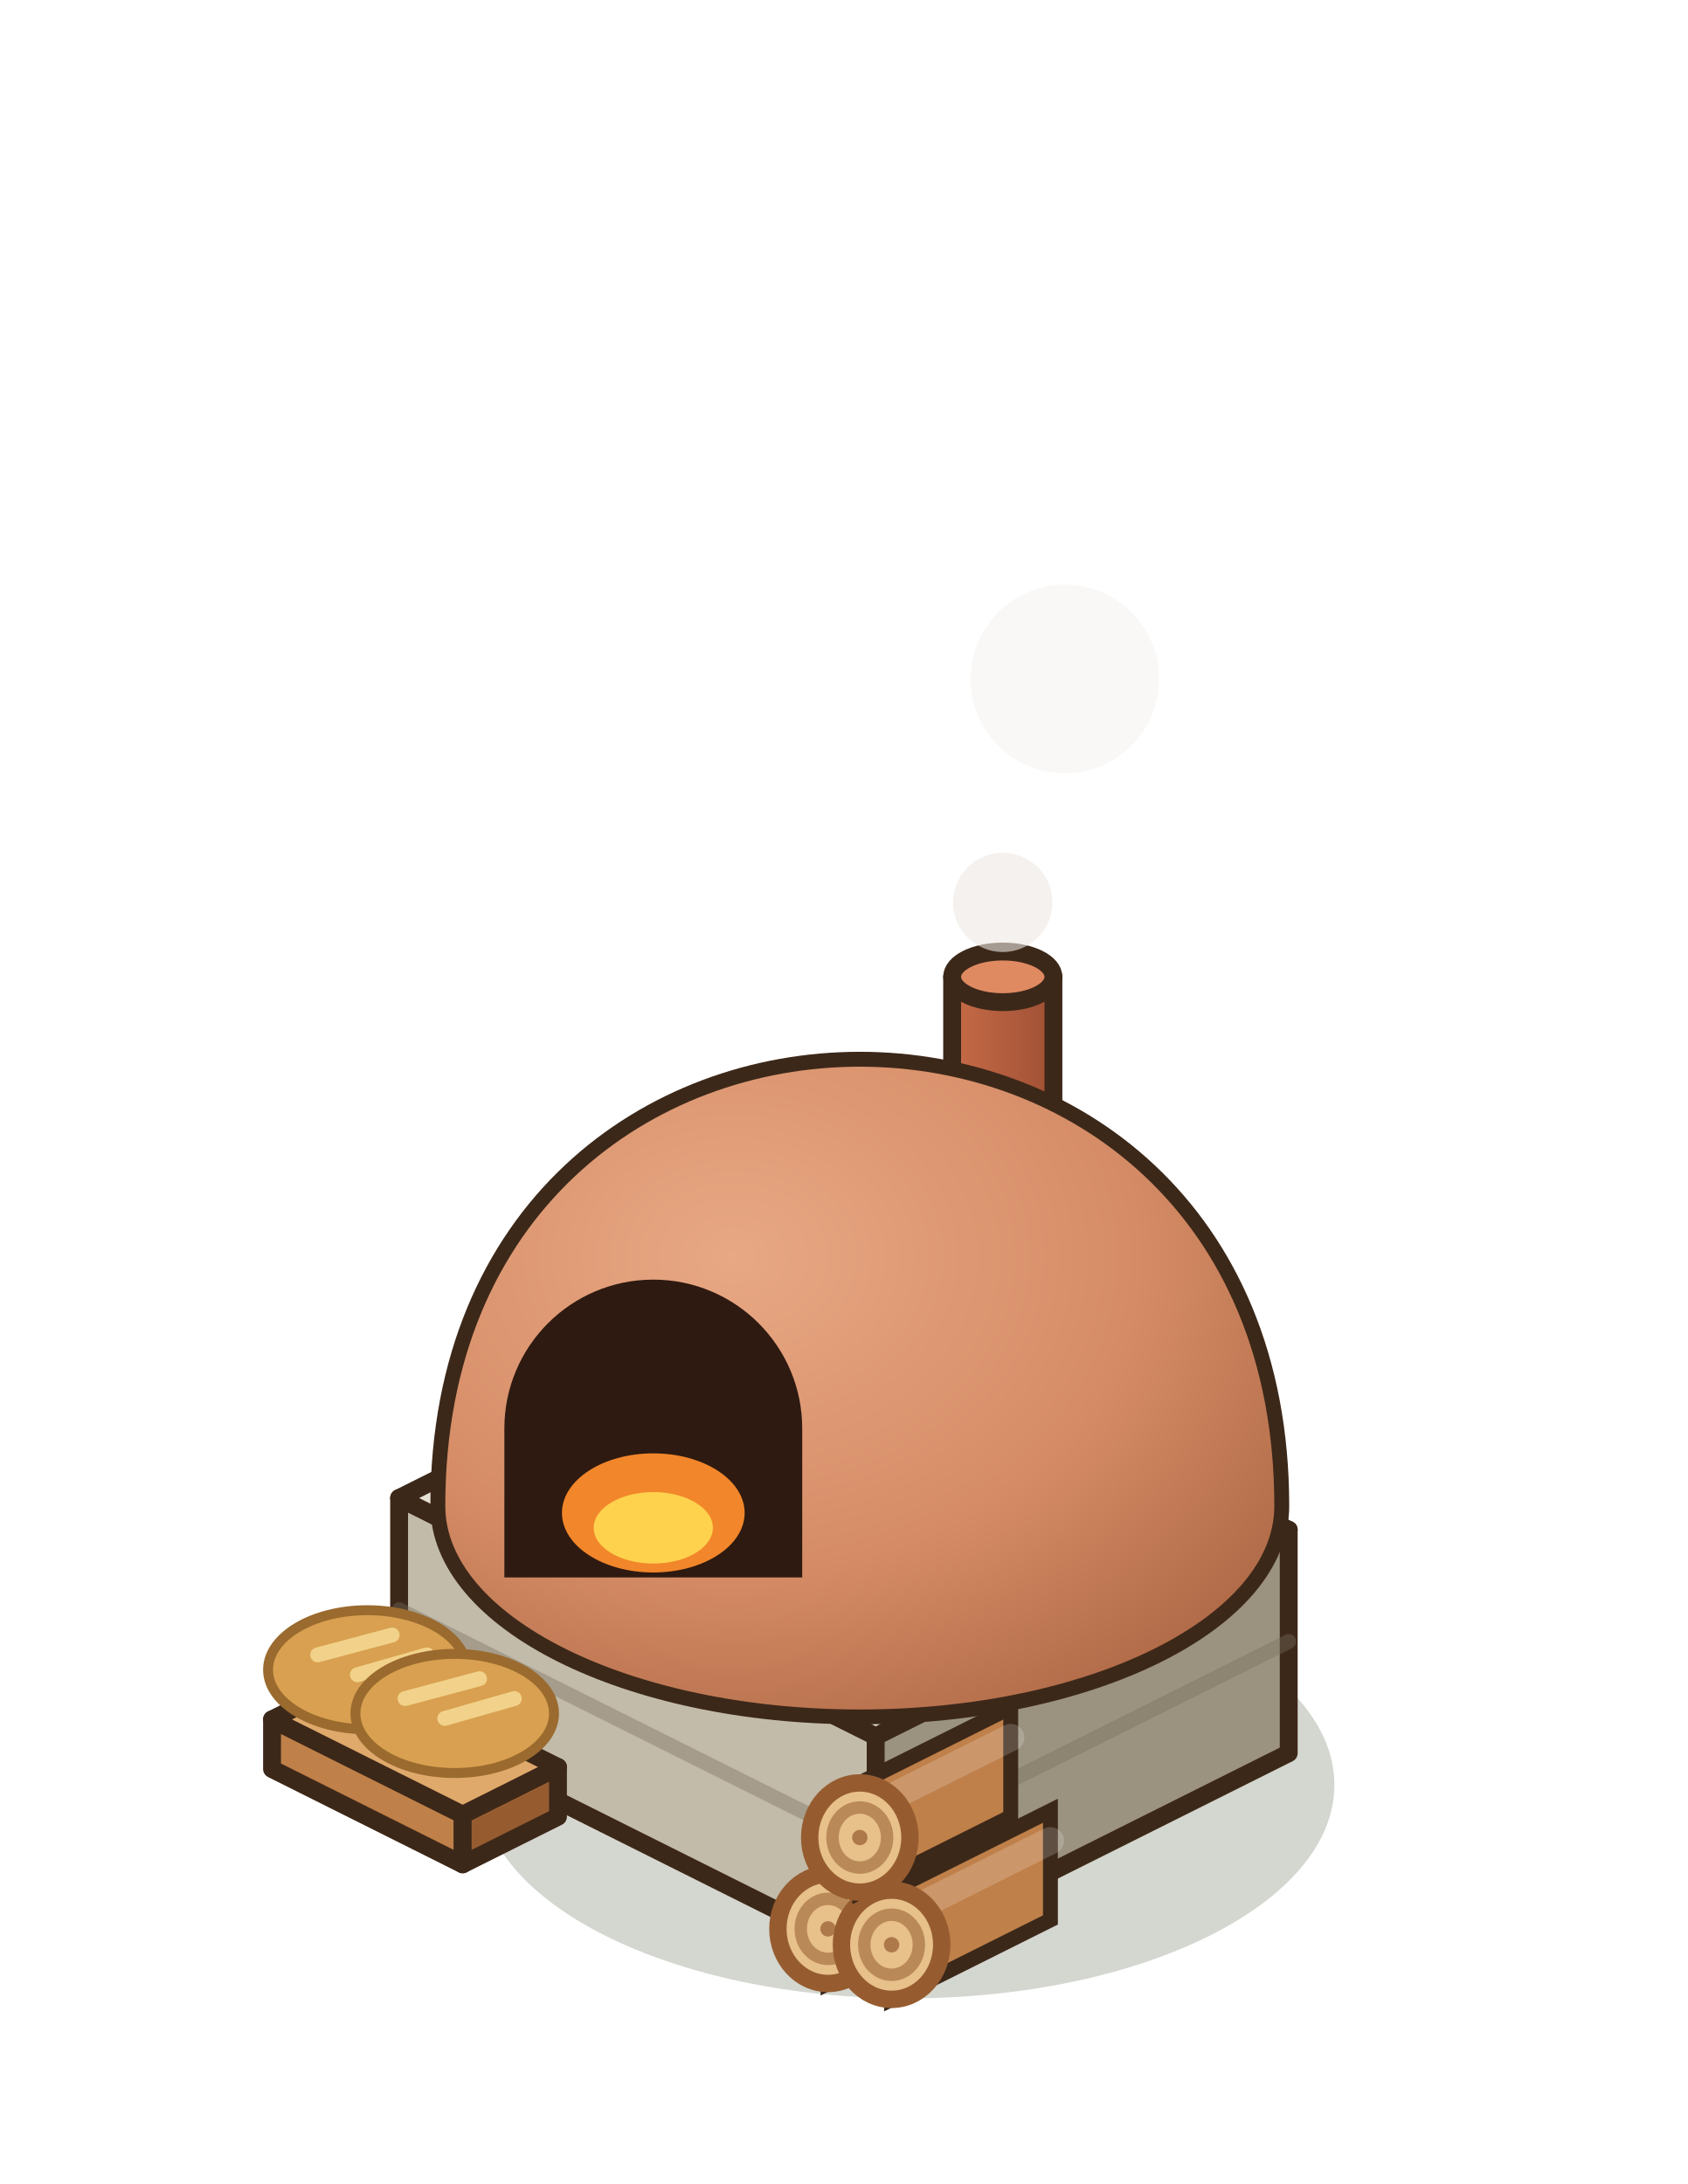
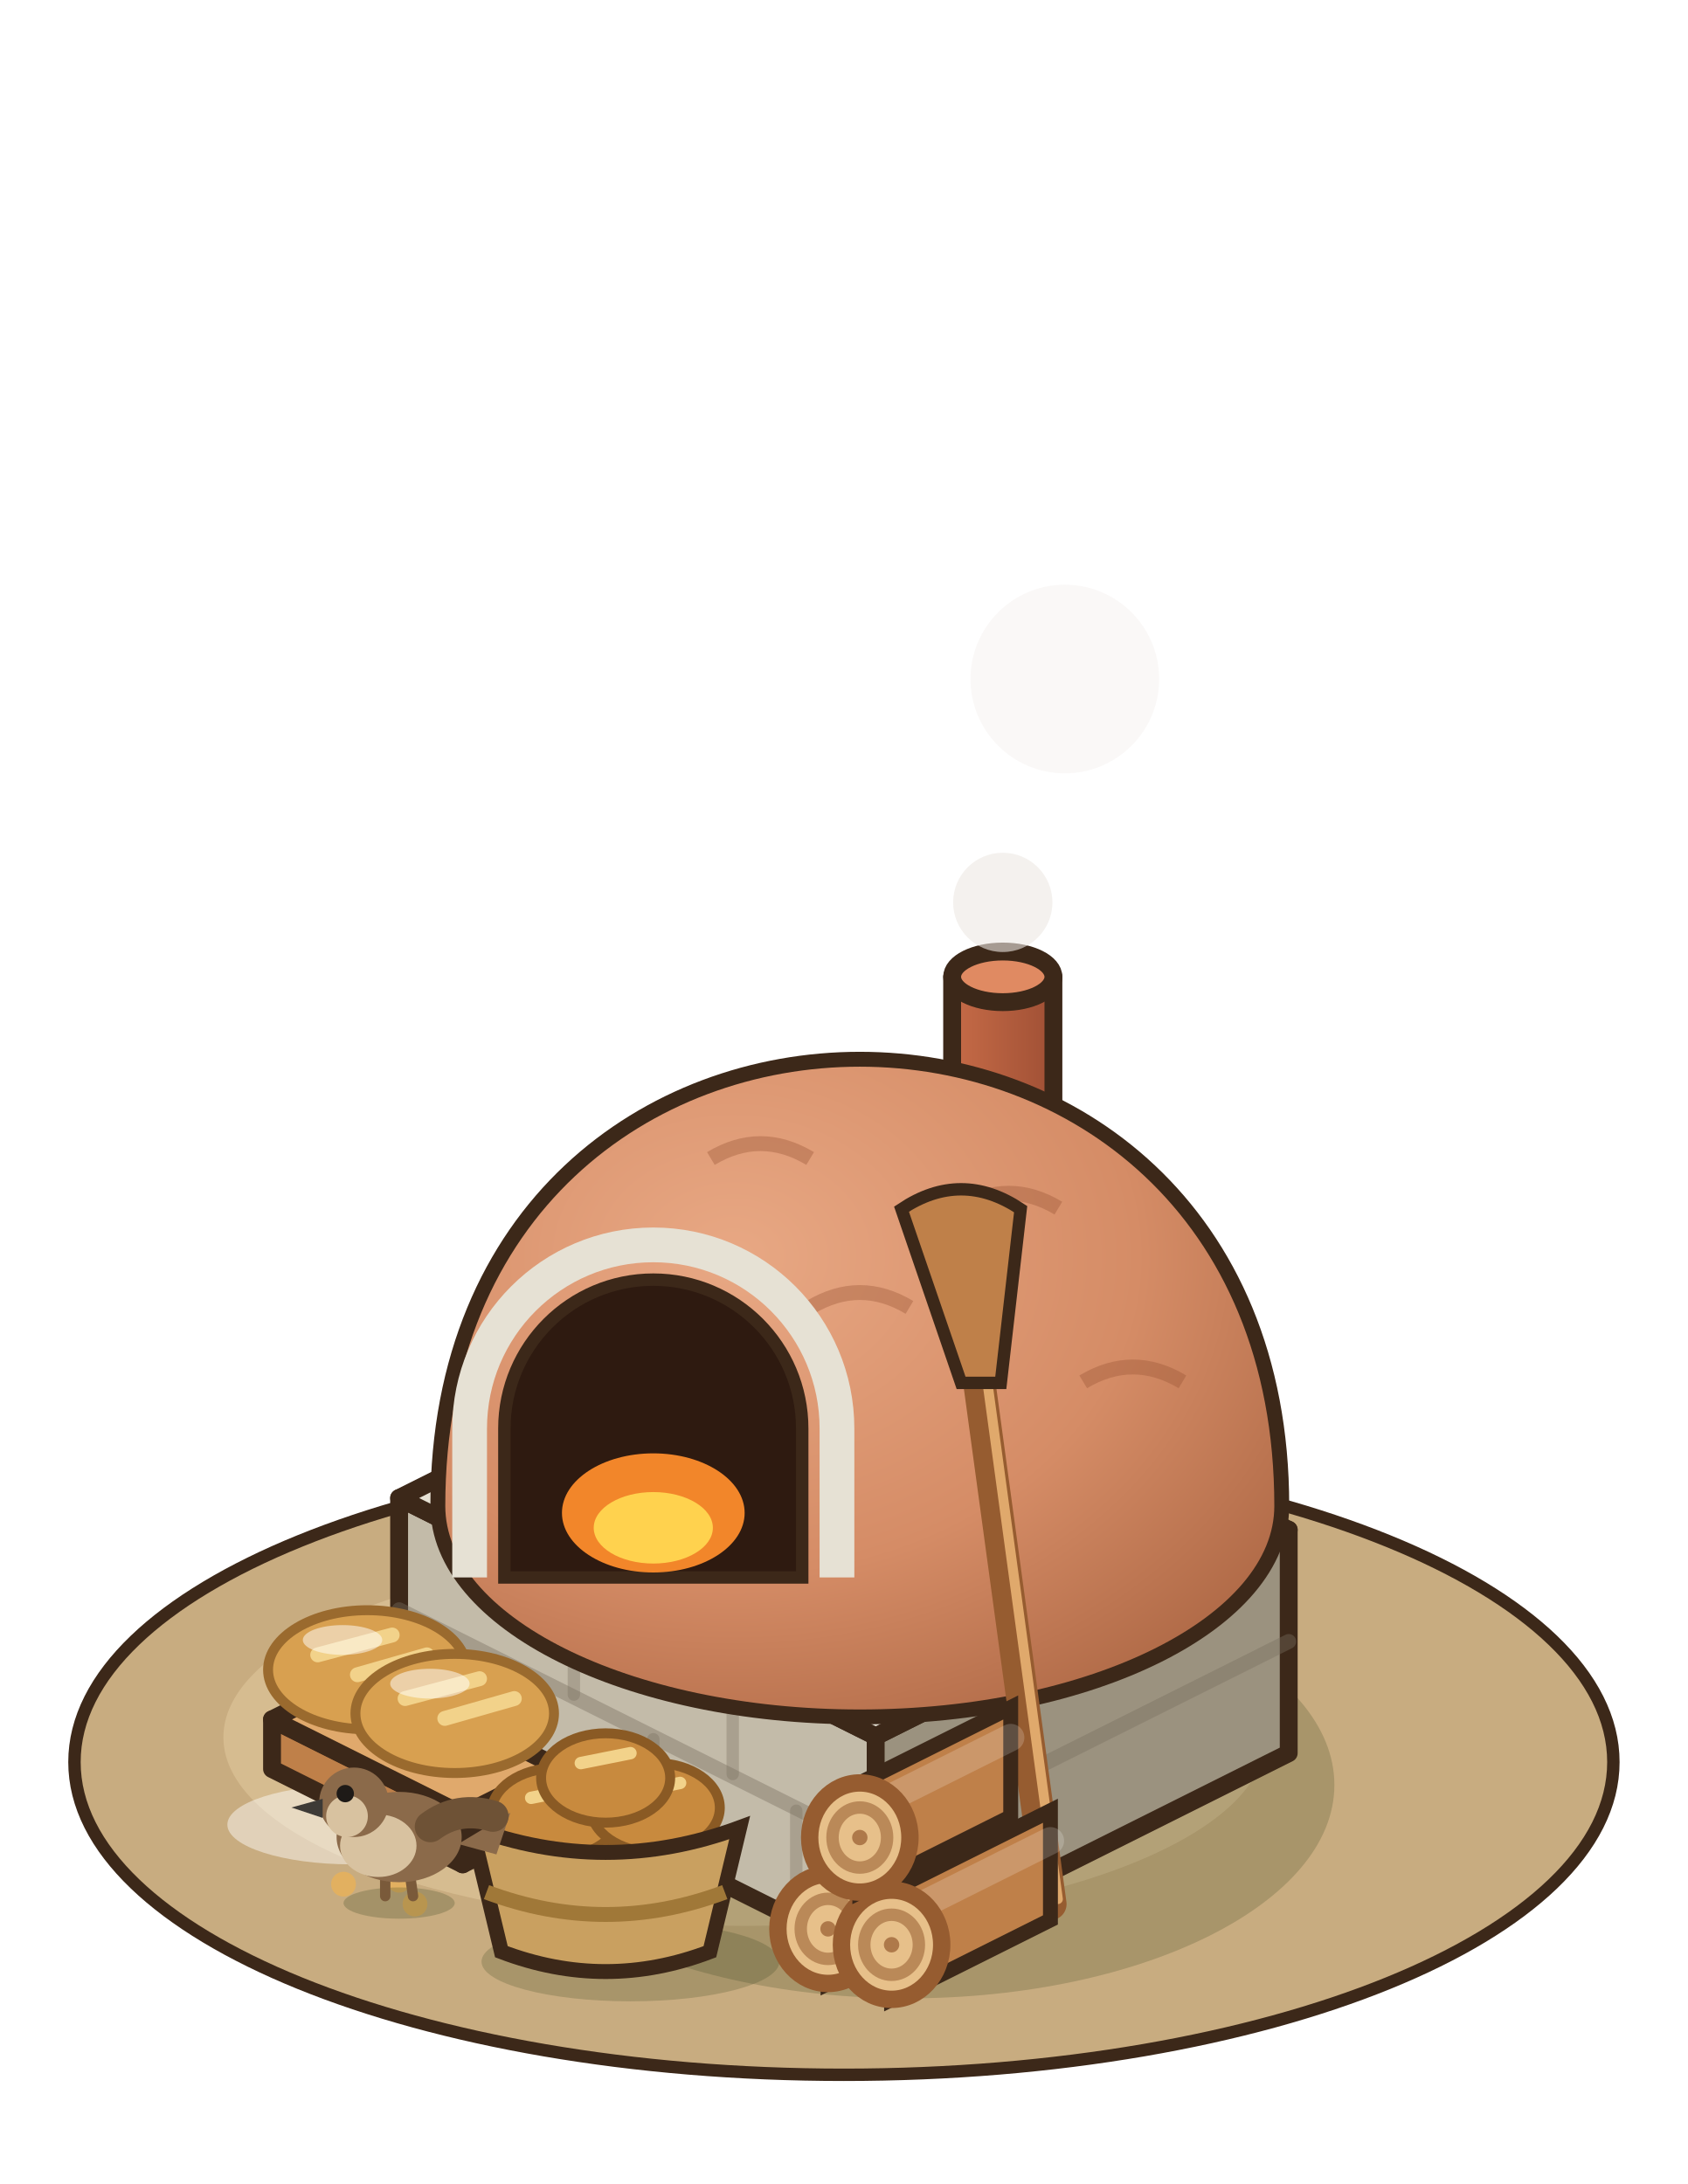
<svg xmlns="http://www.w3.org/2000/svg" width="85" height="110" viewBox="-42.5 -87.5 85 110">
  <g transform="scale(1.25)">
+     <ellipse cx="0" cy="1" rx="31" ry="12.6" fill="#C8AC80" stroke="#3C2819" stroke-width="0.5" />
+     <ellipse cx="-4" cy="0" rx="21" ry="7.6" fill="#D6BC90" />
+     <ellipse cx="-19.84" cy="3.52" rx="5" ry="1.6" fill="rgba(255,255,255,.45)" />
+     <circle cx="-17.92" cy="5.76" r="0.5" fill="#E2B060" />
+     <circle cx="-17.28" cy="6.72" r="0.5" fill="#E2B060" />
+     <circle cx="-20.16" cy="5.92" r="0.5" fill="#E2B060" />
    <ellipse cx="2.56" cy="1.92" rx="17.2" ry="8.6" fill="rgba(40,55,20,0.2)" />
    <defs>
      <radialGradient id="four-0-dome" cx="0.35" cy="0.3" r="0.8">
        <stop offset="0" stop-color="#E8A884" />
        <stop offset="0.6" stop-color="#D58C66" />
        <stop offset="1" stop-color="#B06A47" />
      </radialGradient>
    </defs>
    <polygon points="-17.92,-0.64 1.28,8.96 1.28,-0.04 -17.92,-9.64" fill="#C3BBA9" stroke="#3C2819" stroke-width="0.72" stroke-linejoin="round" />
    <polygon points="17.92,0.64 1.28,8.96 1.28,-0.04 17.92,-8.36" fill="#9B927F" stroke="#3C2819" stroke-width="0.72" stroke-linejoin="round" />
    <polygon points="-1.28,-17.96 17.92,-8.36 1.28,-0.04 -17.92,-9.64" fill="#E6E1D4" stroke="#3C2819" stroke-width="0.72" stroke-linejoin="round" />
    <line x1="-17.92" y1="-5.14" x2="1.28" y2="4.46" stroke="rgba(120,110,95,.4)" stroke-width="0.6" stroke-linecap="round" />
    <line x1="17.92" y1="-3.86" x2="1.28" y2="4.46" stroke="rgba(120,110,95,.4)" stroke-width="0.6" stroke-linecap="round" />
+     <line x1="-14.08" y1="0.88" x2="-14.08" y2="-3.12" stroke="rgba(120,110,95,.35)" stroke-width="0.5" stroke-linecap="round" />
+     <line x1="-7.68" y1="4.08" x2="-7.68" y2="0.08" stroke="rgba(120,110,95,.35)" stroke-width="0.5" stroke-linecap="round" />
+     <line x1="-1.92" y1="6.96" x2="-1.92" y2="2.96" stroke="rgba(120,110,95,.35)" stroke-width="0.5" stroke-linecap="round" />
+     <line x1="-10.88" y1="-1.72" x2="-10.88" y2="-5.72" stroke="rgba(120,110,95,.35)" stroke-width="0.5" stroke-linecap="round" />
+     <line x1="-4.48" y1="1.48" x2="-4.48" y2="-2.52" stroke="rgba(120,110,95,.35)" stroke-width="0.5" stroke-linecap="round" />
    <defs>
      <linearGradient id="four-0-chem" x1="0" x2="1">
        <stop offset="0" stop-color="#C66B47" />
        <stop offset="1" stop-color="#A05035" />
      </linearGradient>
    </defs>
    <path d="M4.36,-30.64 L4.36,-18.64 A2.04,1.02 0 0 0 8.44,-18.64 L8.44,-30.64 Z" fill="url(#four-0-chem)" stroke="#3C2819" stroke-width="0.72" stroke-linejoin="round" />
    <ellipse cx="6.4" cy="-30.64" rx="2.04" ry="1.02" fill="#E08A62" stroke="#3C2819" stroke-width="0.72" stroke-linejoin="round" />
    <path d="M-16.36,-9.32 C-16.36,-33.32 17.64,-33.32 17.64,-9.32 A17,8.5 0 0 1 -16.36,-9.32 Z" fill="url(#four-0-dome)" stroke="#3C2819" stroke-width="0.6" />
-     <path d="M-13.68,-6.44 L-13.68,-12.44 A6,6 0 0 1 -1.68,-12.44 L-1.68,-6.44 Z" fill="#2E1A10" />
+     <path d="M-11.36,-15.32 q2,-1.2 4,0" stroke="rgba(150,80,50,.35)" stroke-width="0.6" fill="none" />
+     <path d="M-5.36,-23.32 q2,-1.2 4,0" stroke="rgba(150,80,50,.35)" stroke-width="0.6" fill="none" />
+     <path d="M4.64,-21.32 q2,-1.2 4,0" stroke="rgba(150,80,50,.35)" stroke-width="0.6" fill="none" />
+     <path d="M9.64,-14.32 q2,-1.2 4,0" stroke="rgba(150,80,50,.35)" stroke-width="0.6" fill="none" />
+     <path d="M-1.36,-17.32 q2,-1.2 4,0" stroke="rgba(150,80,50,.35)" stroke-width="0.6" fill="none" />
+     <path d="M-12.68,-12.44 Q-7.68,-22.44 -2.68,-12.44 Z" fill="rgba(50,30,20,.35)" />
+     <path d="M-13.68,-6.44 L-13.68,-12.44 A6,6 0 0 1 -1.68,-12.44 L-1.68,-6.44 Z" fill="#2E1A10" stroke="#3C2819" stroke-width="0.5" />
+     <path d="M-15.08,-6.44 L-15.08,-12.44 A7.4,7.4 0 0 1 -0.28,-12.44 L-0.28,-6.44" stroke="#E6E1D4" stroke-width="1.4" fill="none" />
    <ellipse cx="-7.68" cy="-9.04" rx="3.68" ry="2.4" fill="#F2862A" />
    <ellipse cx="-7.68" cy="-8.44" rx="2.4" ry="1.44" fill="#FFD24E" />
    <circle cx="6.4" cy="-33.64" r="2" fill="rgba(236,232,226,0.6)" />
    <circle cx="8.9" cy="-42.64" r="3.8" fill="rgba(236,232,226,0.3)" />
+     <line x1="8.32" y1="6.72" x2="5.32" y2="-15.28" stroke="#965C30" stroke-width="1.3" stroke-linecap="round" />
+     <line x1="8.62" y1="6.52" x2="5.62" y2="-15.48" stroke="#E0A96C" stroke-width="0.4" stroke-linecap="round" />
+     <path d="M4.72,-14.28 l-2.4,-7 q2.4,-1.6 4.8,0 l-0.8,7 Z" fill="#BF8049" stroke="#3C2819" stroke-width="0.5" />
    <polygon points="-23.04,1.28 -15.36,5.12 -15.36,3.12 -23.04,-0.72" fill="#BF8049" stroke="#3C2819" stroke-width="0.72" stroke-linejoin="round" />
    <polygon points="-11.52,3.2 -15.36,5.12 -15.36,3.12 -11.52,1.2" fill="#965C30" stroke="#3C2819" stroke-width="0.72" stroke-linejoin="round" />
    <polygon points="-19.2,-2.64 -11.52,1.2 -15.36,3.12 -23.04,-0.72" fill="#E0A96C" stroke="#3C2819" stroke-width="0.72" stroke-linejoin="round" />
    <ellipse cx="-19.2" cy="-2.72" rx="4" ry="2.4" fill="#D8A050" stroke="#9A6A2E" stroke-width="0.4" />
    <line x1="-21.2" y1="-3.32" x2="-18.2" y2="-4.12" stroke="#F2D28A" stroke-width="0.6" stroke-linecap="round" />
    <line x1="-19.6" y1="-2.52" x2="-16.8" y2="-3.32" stroke="#F2D28A" stroke-width="0.6" stroke-linecap="round" />
+     <ellipse cx="-20.2" cy="-3.92" rx="1.6" ry="0.6" fill="rgba(255,255,255,.5)" />
    <ellipse cx="-15.68" cy="-0.96" rx="4" ry="2.4" fill="#D8A050" stroke="#9A6A2E" stroke-width="0.4" />
    <line x1="-17.68" y1="-1.56" x2="-14.68" y2="-2.36" stroke="#F2D28A" stroke-width="0.6" stroke-linecap="round" />
    <line x1="-16.08" y1="-0.76" x2="-13.28" y2="-1.56" stroke="#F2D28A" stroke-width="0.6" stroke-linecap="round" />
+     <ellipse cx="-16.68" cy="-2.16" rx="1.6" ry="0.6" fill="rgba(255,255,255,.5)" />
+     <ellipse cx="-8.6" cy="9.04" rx="6" ry="1.6" fill="rgba(40,55,20,.2)" />
+     <ellipse cx="-11.6" cy="3.04" rx="2.6" ry="1.8" fill="#C88A3E" stroke="#8A5A24" stroke-width="0.4" />
+     <line x1="-12.6" y1="2.44" x2="-10.6" y2="2.04" stroke="#F2D28A" stroke-width="0.5" stroke-linecap="round" />
+     <ellipse cx="-7.6" cy="2.84" rx="2.6" ry="1.8" fill="#C88A3E" stroke="#8A5A24" stroke-width="0.4" />
+     <line x1="-8.6" y1="2.24" x2="-6.6" y2="1.84" stroke="#F2D28A" stroke-width="0.5" stroke-linecap="round" />
+     <ellipse cx="-9.6" cy="1.64" rx="2.6" ry="1.8" fill="#C88A3E" stroke="#8A5A24" stroke-width="0.4" />
+     <line x1="-10.6" y1="1.04" x2="-8.6" y2="0.64" stroke="#F2D28A" stroke-width="0.5" stroke-linecap="round" />
+     <path d="M-15,3.64 L-13.8,8.64 Q-9.6,10.24 -5.4,8.64 L-4.2,3.64 Q-9.6,5.64 -15,3.64 Z" fill="#C9A060" stroke="#3C2819" stroke-width="0.6" />
+     <path d="M-14.4,6.24 Q-9.6,8.04 -4.8,6.24" stroke="#A07838" stroke-width="0.6" fill="none" />
    <polygon points="5.12,2.64 -0.64,5.52 -0.64,9.92 5.12,7.04" fill="#BF8049" stroke="#3C2819" stroke-width="0.6" />
    <line x1="5.12" y1="3.85" x2="-0.64" y2="6.73" stroke="rgba(255,255,255,.18)" stroke-width="1.1" stroke-linecap="round" />
    <ellipse cx="-0.64" cy="7.72" rx="2.02" ry="2.2" fill="#E7C08A" stroke="#965C30" stroke-width="0.7" />
    <ellipse cx="-0.64" cy="7.72" rx="1.1" ry="1.21" fill="none" stroke="rgba(150,92,48,.55)" stroke-width="0.5" />
    <circle cx="-0.64" cy="7.72" r="0.31" fill="rgba(150,92,48,.7)" />
    <polygon points="8.32,2.96 1.92,6.16 1.92,10.56 8.32,7.36" fill="#BF8049" stroke="#3C2819" stroke-width="0.6" />
    <line x1="8.32" y1="4.17" x2="1.92" y2="7.37" stroke="rgba(255,255,255,.18)" stroke-width="1.1" stroke-linecap="round" />
    <ellipse cx="1.92" cy="8.36" rx="2.02" ry="2.2" fill="#E7C08A" stroke="#965C30" stroke-width="0.7" />
    <ellipse cx="1.92" cy="8.36" rx="1.1" ry="1.21" fill="none" stroke="rgba(150,92,48,.55)" stroke-width="0.5" />
    <circle cx="1.92" cy="8.36" r="0.31" fill="rgba(150,92,48,.7)" />
    <polygon points="6.72,-1.2 0.64,1.84 0.64,6.24 6.72,3.2" fill="#BF8049" stroke="#3C2819" stroke-width="0.6" />
    <line x1="6.72" y1="0.01" x2="0.64" y2="3.05" stroke="rgba(255,255,255,.18)" stroke-width="1.1" stroke-linecap="round" />
    <ellipse cx="0.64" cy="4.04" rx="2.02" ry="2.2" fill="#E7C08A" stroke="#965C30" stroke-width="0.7" />
    <ellipse cx="0.64" cy="4.04" rx="1.1" ry="1.21" fill="none" stroke="rgba(150,92,48,.55)" stroke-width="0.5" />
    <circle cx="0.64" cy="4.04" r="0.31" fill="rgba(150,92,48,.7)" />
+     <g transform="translate(-17.92 6.4) scale(.7) translate(17.92 -6.4)">
+       <ellipse cx="-17.92" cy="6.8" rx="3.2" ry="0.9" fill="rgba(40,55,20,0.22)" />
+       <line x1="-17.32" y1="5" x2="-17.12" y2="6.4" stroke="#7A5A3A" stroke-width="0.6" stroke-linecap="round" />
+       <line x1="-18.72" y1="5" x2="-18.72" y2="6.4" stroke="#7A5A3A" stroke-width="0.6" stroke-linecap="round" />
+       <path d="M-14.52,3.4 L-11.52,1.6 L-12.32,4 Z" fill="#8B6A4A" />
+       <ellipse cx="-17.92" cy="3" rx="3.6" ry="2.6" fill="#8B6A4A" />
+       <ellipse cx="-19.12" cy="3.5" rx="2.2" ry="1.8" fill="#D8C2A0" />
+       <circle cx="-20.52" cy="1" r="2" fill="#8B6A4A" />
+       <circle cx="-20.92" cy="1.8" r="1.2" fill="#D8C2A0" />
+       <path d="M-22.32,0.8 l-1.8,0.5 l1.8,0.6 Z" fill="#3D3A36" />
+       <circle cx="-21.02" cy="0.5" r="0.5" fill="#1E1A17" />
+       <path d="M-16.12,2.4 q1.6,-1.2 3.6,-0.6" stroke="#6E5236" stroke-width="1.8" fill="none" stroke-linecap="round" />
+     </g>
  </g>
</svg>
